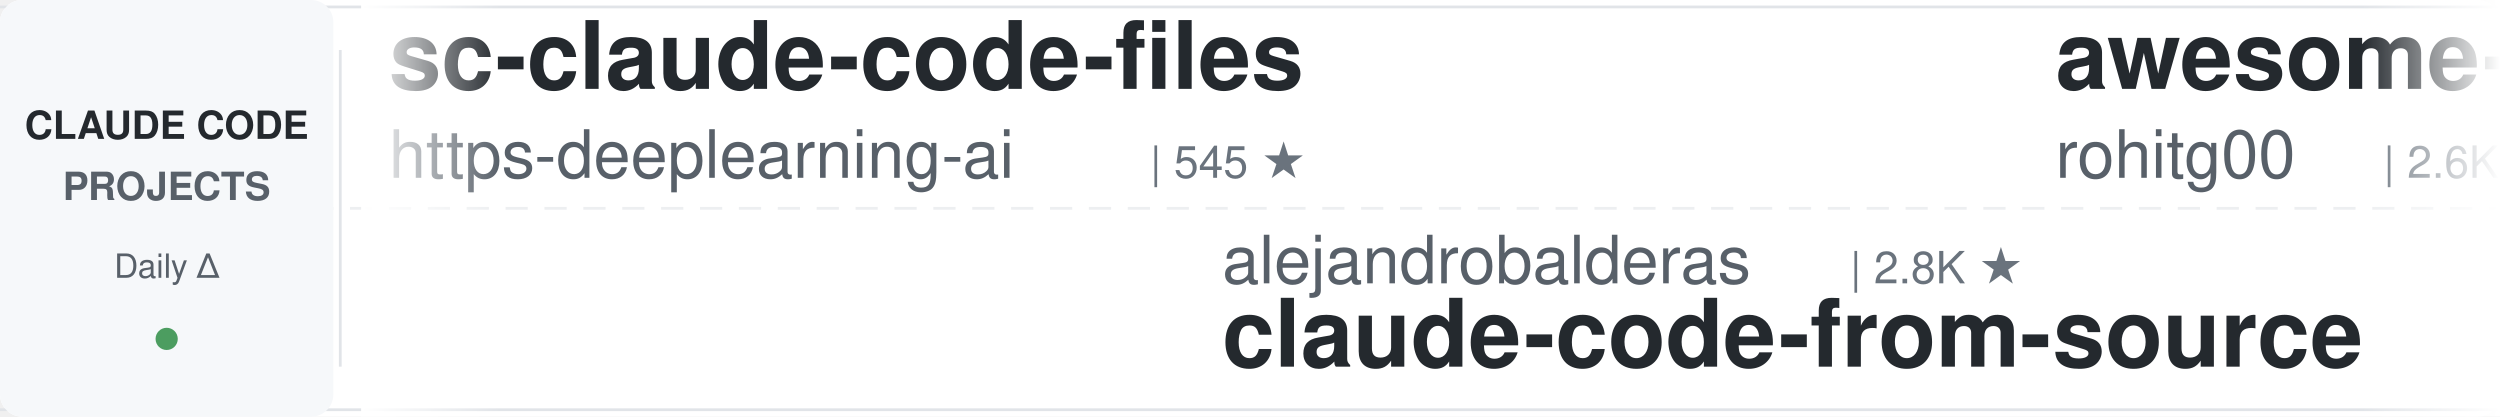
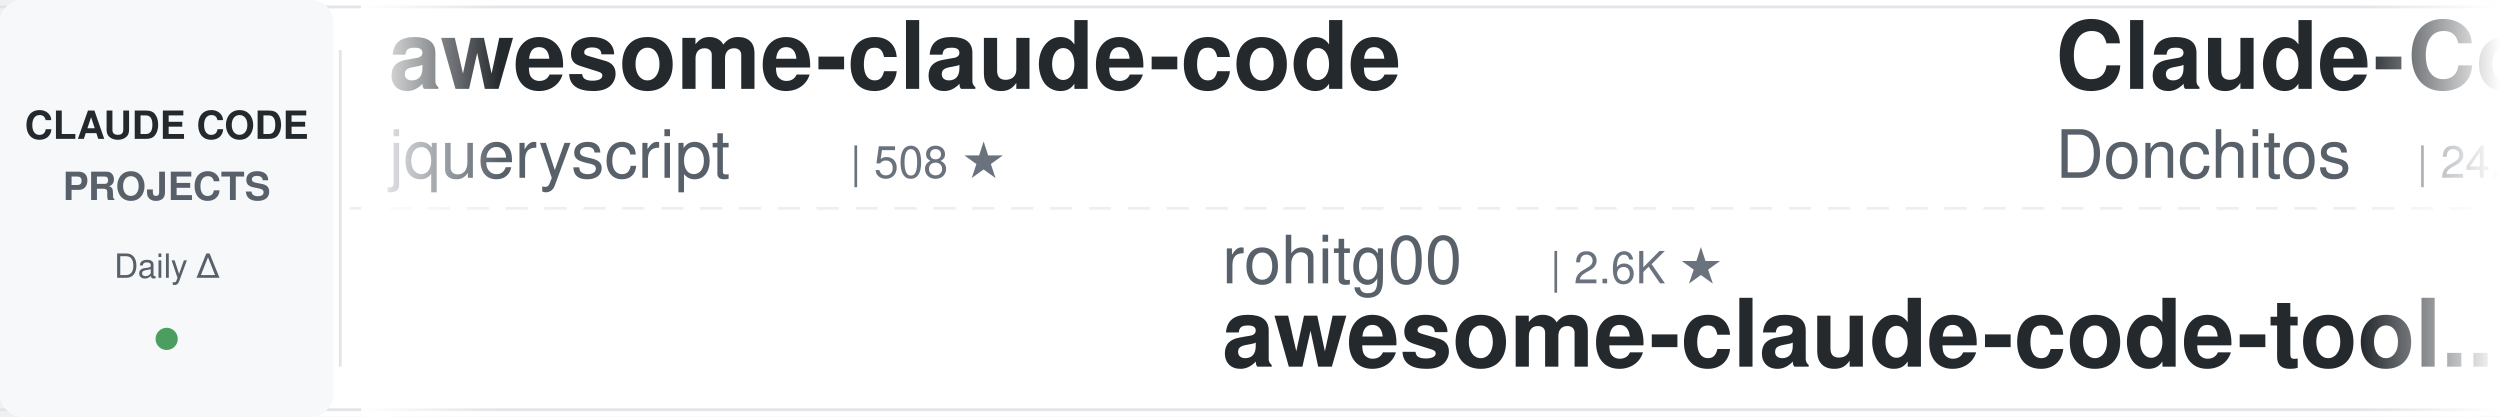
<svg xmlns="http://www.w3.org/2000/svg" width="900" height="150">
  <defs>
    <linearGradient id="leftFade" x1="0%" y1="0%" x2="100%" y2="0%">
      <stop offset="0%" style="stop-color:#ffffff;stop-opacity:1" />
      <stop offset="100%" style="stop-color:#ffffff;stop-opacity:0" />
    </linearGradient>
    <linearGradient id="rightFade" x1="0%" y1="0%" x2="100%" y2="0%">
      <stop offset="0%" style="stop-color:#ffffff;stop-opacity:0" />
      <stop offset="100%" style="stop-color:#ffffff;stop-opacity:1" />
    </linearGradient>
  </defs>
  <rect width="900" height="150" fill="#ffffff" rx="8" />
  <rect x="0" y="2" width="900" height="1" fill="#e1e4e8" />
  <rect x="0" y="147" width="900" height="1" fill="#e1e4e8" />
  <line x1="0" y1="75" x2="900" y2="75" stroke="#e1e4e8" stroke-width="1" stroke-dasharray="8 6" opacity="0.6" />
  <rect x="0" y="0" width="120" height="150" fill="#f6f8fa" rx="8" />
  <text x="60" y="50" font-family="-apple-system, BlinkMacSystemFont, 'Segoe UI', Helvetica, Arial, sans-serif" font-size="14" font-weight="600" fill="#24292e" text-anchor="middle">CLAUDE CODE</text>
  <text x="60" y="72" font-family="-apple-system, BlinkMacSystemFont, 'Segoe UI', Helvetica, Arial, sans-serif" font-size="14" font-weight="600" fill="#586069" text-anchor="middle">PROJECTS</text>
  <text x="60" y="100" font-family="-apple-system, BlinkMacSystemFont, 'Segoe UI', Helvetica, Arial, sans-serif" font-size="12" font-weight="500" fill="#586069" text-anchor="middle">Daily Δ</text>
  <circle cx="60" cy="122" r="4" fill="#22863a" opacity="0.8" />
  <rect x="122" y="18" width="1" height="114" fill="#e1e4e8" />
  <clipPath id="tickerClip">
    <rect x="130" y="0" width="770" height="150" />
  </clipPath>
  <g clip-path="url(#tickerClip)">
    <g id="tickerItems">
      <animateTransform attributeName="transform" attributeType="XML" type="translate" from="0 0" to="-3000 0" dur="54s" repeatCount="indefinite" />
      <g transform="translate(0, 0)">
-         <text x="140" y="32" font-family="-apple-system, BlinkMacSystemFont, 'Segoe UI', Helvetica, Arial, sans-serif" font-size="34" font-weight="600" fill="#24292e">sc-claude-code-files</text>
-         <text x="140" y="64" font-family="-apple-system, BlinkMacSystemFont, 'Segoe UI', Helvetica, Arial, sans-serif" font-size="24" font-weight="400" fill="#586069">https-deeplearning-ai</text>
-         <text x="414" y="64" font-family="-apple-system, BlinkMacSystemFont, 'Segoe UI', Helvetica, Arial, sans-serif" font-size="16" font-weight="500" fill="#6a737d">| 545 ★</text>
+         <text x="140" y="32" font-family="-apple-system, BlinkMacSystemFont, 'Segoe UI', Helvetica, Arial, sans-serif" font-size="34" font-weight="600" fill="#24292e">awesome-claude-code</text>
+         <text x="140" y="64" font-family="-apple-system, BlinkMacSystemFont, 'Segoe UI', Helvetica, Arial, sans-serif" font-size="24" font-weight="400" fill="#586069">jqueryscript</text>
+         <text x="306" y="64" font-family="-apple-system, BlinkMacSystemFont, 'Segoe UI', Helvetica, Arial, sans-serif" font-size="16" font-weight="500" fill="#6a737d">| 508 ★</text>
      </g>
      <g transform="translate(300, 0)">
+         <text x="140" y="102" font-family="-apple-system, BlinkMacSystemFont, 'Segoe UI', Helvetica, Arial, sans-serif" font-size="24" font-weight="400" fill="#586069">rohitg00</text>
+         <text x="258" y="102" font-family="-apple-system, BlinkMacSystemFont, 'Segoe UI', Helvetica, Arial, sans-serif" font-size="16" font-weight="500" fill="#6a737d">| 2.6K ★</text>
+         <text x="140" y="132" font-family="-apple-system, BlinkMacSystemFont, 'Segoe UI', Helvetica, Arial, sans-serif" font-size="34" font-weight="600" fill="#24292e">awesome-claude-code-tool...</text>
+       </g>
+       <g transform="translate(600, 0)">
+         <text x="140" y="32" font-family="-apple-system, BlinkMacSystemFont, 'Segoe UI', Helvetica, Arial, sans-serif" font-size="34" font-weight="600" fill="#24292e">Claude-Code-Game-Studios</text>
+         <text x="140" y="64" font-family="-apple-system, BlinkMacSystemFont, 'Segoe UI', Helvetica, Arial, sans-serif" font-size="24" font-weight="400" fill="#586069">Donchitos</text>
+         <text x="270" y="64" font-family="-apple-system, BlinkMacSystemFont, 'Segoe UI', Helvetica, Arial, sans-serif" font-size="16" font-weight="500" fill="#6a737d">| 24.8K ★</text>
+       </g>
+       <g transform="translate(900, 0)">
+         <text x="140" y="102" font-family="-apple-system, BlinkMacSystemFont, 'Segoe UI', Helvetica, Arial, sans-serif" font-size="24" font-weight="400" fill="#586069">Chachamaru127</text>
+         <text x="318" y="102" font-family="-apple-system, BlinkMacSystemFont, 'Segoe UI', Helvetica, Arial, sans-serif" font-size="16" font-weight="500" fill="#6a737d">| 3.1K ★</text>
+         <text x="140" y="132" font-family="-apple-system, BlinkMacSystemFont, 'Segoe UI', Helvetica, Arial, sans-serif" font-size="34" font-weight="600" fill="#24292e">claude-code-harness</text>
+       </g>
+       <g transform="translate(1200, 0)">
+         <text x="140" y="32" font-family="-apple-system, BlinkMacSystemFont, 'Segoe UI', Helvetica, Arial, sans-serif" font-size="34" font-weight="600" fill="#24292e">claude-code-base-action</text>
+         <text x="140" y="64" font-family="-apple-system, BlinkMacSystemFont, 'Segoe UI', Helvetica, Arial, sans-serif" font-size="24" font-weight="400" fill="#586069">anthropics</text>
+         <text x="282" y="64" font-family="-apple-system, BlinkMacSystemFont, 'Segoe UI', Helvetica, Arial, sans-serif" font-size="16" font-weight="500" fill="#6a737d">| 970 ★</text>
+       </g>
+       <g transform="translate(1500, 0)">
        <text x="140" y="102" font-family="-apple-system, BlinkMacSystemFont, 'Segoe UI', Helvetica, Arial, sans-serif" font-size="24" font-weight="400" fill="#586069">alejandrobalderas</text>
        <text x="366" y="102" font-family="-apple-system, BlinkMacSystemFont, 'Segoe UI', Helvetica, Arial, sans-serif" font-size="16" font-weight="500" fill="#6a737d">| 2.8K ★</text>
        <text x="140" y="132" font-family="-apple-system, BlinkMacSystemFont, 'Segoe UI', Helvetica, Arial, sans-serif" font-size="34" font-weight="600" fill="#24292e">claude-code-from-source</text>
      </g>
-       <g transform="translate(600, 0)">
-         <text x="140" y="32" font-family="-apple-system, BlinkMacSystemFont, 'Segoe UI', Helvetica, Arial, sans-serif" font-size="34" font-weight="600" fill="#24292e">awesome-claude-code-tool...</text>
-         <text x="140" y="64" font-family="-apple-system, BlinkMacSystemFont, 'Segoe UI', Helvetica, Arial, sans-serif" font-size="24" font-weight="400" fill="#586069">rohitg00</text>
-         <text x="258" y="64" font-family="-apple-system, BlinkMacSystemFont, 'Segoe UI', Helvetica, Arial, sans-serif" font-size="16" font-weight="500" fill="#6a737d">| 2.6K ★</text>
-       </g>
-       <g transform="translate(900, 0)">
-         <text x="140" y="102" font-family="-apple-system, BlinkMacSystemFont, 'Segoe UI', Helvetica, Arial, sans-serif" font-size="24" font-weight="400" fill="#586069">kodu-ai</text>
-         <text x="246" y="102" font-family="-apple-system, BlinkMacSystemFont, 'Segoe UI', Helvetica, Arial, sans-serif" font-size="16" font-weight="500" fill="#6a737d">| 5.2K ★</text>
-         <text x="140" y="132" font-family="-apple-system, BlinkMacSystemFont, 'Segoe UI', Helvetica, Arial, sans-serif" font-size="34" font-weight="600" fill="#24292e">claude-coder</text>
-       </g>
-       <g transform="translate(1200, 0)">
-         <text x="140" y="32" font-family="-apple-system, BlinkMacSystemFont, 'Segoe UI', Helvetica, Arial, sans-serif" font-size="34" font-weight="600" fill="#24292e">claude-code-hooks-master...</text>
-         <text x="140" y="64" font-family="-apple-system, BlinkMacSystemFont, 'Segoe UI', Helvetica, Arial, sans-serif" font-size="24" font-weight="400" fill="#586069">disler</text>
-         <text x="234" y="64" font-family="-apple-system, BlinkMacSystemFont, 'Segoe UI', Helvetica, Arial, sans-serif" font-size="16" font-weight="500" fill="#6a737d">| 3.9K ★</text>
-       </g>
-       <g transform="translate(1500, 0)">
-         <text x="140" y="102" font-family="-apple-system, BlinkMacSystemFont, 'Segoe UI', Helvetica, Arial, sans-serif" font-size="24" font-weight="400" fill="#586069">Alishahryar1</text>
-         <text x="306" y="102" font-family="-apple-system, BlinkMacSystemFont, 'Segoe UI', Helvetica, Arial, sans-serif" font-size="16" font-weight="500" fill="#6a737d">| 52.9K ★</text>
-         <text x="140" y="132" font-family="-apple-system, BlinkMacSystemFont, 'Segoe UI', Helvetica, Arial, sans-serif" font-size="34" font-weight="600" fill="#24292e">free-claude-code</text>
-       </g>
      <g transform="translate(1800, 0)">
-         <text x="140" y="32" font-family="-apple-system, BlinkMacSystemFont, 'Segoe UI', Helvetica, Arial, sans-serif" font-size="34" font-weight="600" fill="#24292e">claude-code-best-practic...</text>
-         <text x="140" y="64" font-family="-apple-system, BlinkMacSystemFont, 'Segoe UI', Helvetica, Arial, sans-serif" font-size="24" font-weight="400" fill="#586069">shanraisshan</text>
-         <text x="306" y="64" font-family="-apple-system, BlinkMacSystemFont, 'Segoe UI', Helvetica, Arial, sans-serif" font-size="16" font-weight="500" fill="#6a737d">| 65.6K ★</text>
+         <text x="140" y="32" font-family="-apple-system, BlinkMacSystemFont, 'Segoe UI', Helvetica, Arial, sans-serif" font-size="34" font-weight="600" fill="#24292e">claude-code-guide</text>
+         <text x="140" y="64" font-family="-apple-system, BlinkMacSystemFont, 'Segoe UI', Helvetica, Arial, sans-serif" font-size="24" font-weight="400" fill="#586069">Cranot</text>
+         <text x="234" y="64" font-family="-apple-system, BlinkMacSystemFont, 'Segoe UI', Helvetica, Arial, sans-serif" font-size="16" font-weight="500" fill="#6a737d">| 2.9K ★</text>
      </g>
      <g transform="translate(2100, 0)">
-         <text x="140" y="102" font-family="-apple-system, BlinkMacSystemFont, 'Segoe UI', Helvetica, Arial, sans-serif" font-size="24" font-weight="400" fill="#586069">shareAI-lab</text>
-         <text x="294" y="102" font-family="-apple-system, BlinkMacSystemFont, 'Segoe UI', Helvetica, Arial, sans-serif" font-size="16" font-weight="500" fill="#6a737d">| 76.0K ★</text>
-         <text x="140" y="132" font-family="-apple-system, BlinkMacSystemFont, 'Segoe UI', Helvetica, Arial, sans-serif" font-size="34" font-weight="600" fill="#24292e">learn-claude-code</text>
+         <text x="140" y="102" font-family="-apple-system, BlinkMacSystemFont, 'Segoe UI', Helvetica, Arial, sans-serif" font-size="24" font-weight="400" fill="#586069">hangsman</text>
+         <text x="258" y="102" font-family="-apple-system, BlinkMacSystemFont, 'Segoe UI', Helvetica, Arial, sans-serif" font-size="16" font-weight="500" fill="#6a737d">| 792 ★</text>
+         <text x="140" y="132" font-family="-apple-system, BlinkMacSystemFont, 'Segoe UI', Helvetica, Arial, sans-serif" font-size="34" font-weight="600" fill="#24292e">claude-code-source</text>
      </g>
      <g transform="translate(2400, 0)">
-         <text x="140" y="32" font-family="-apple-system, BlinkMacSystemFont, 'Segoe UI', Helvetica, Arial, sans-serif" font-size="34" font-weight="600" fill="#24292e">claude-code-engineering</text>
-         <text x="140" y="64" font-family="-apple-system, BlinkMacSystemFont, 'Segoe UI', Helvetica, Arial, sans-serif" font-size="24" font-weight="400" fill="#586069">huangjia2019</text>
-         <text x="306" y="64" font-family="-apple-system, BlinkMacSystemFont, 'Segoe UI', Helvetica, Arial, sans-serif" font-size="16" font-weight="500" fill="#6a737d">| 1.1K ★</text>
+         <text x="140" y="32" font-family="-apple-system, BlinkMacSystemFont, 'Segoe UI', Helvetica, Arial, sans-serif" font-size="34" font-weight="600" fill="#24292e">pi-vs-claude-code</text>
+         <text x="140" y="64" font-family="-apple-system, BlinkMacSystemFont, 'Segoe UI', Helvetica, Arial, sans-serif" font-size="24" font-weight="400" fill="#586069">disler</text>
+         <text x="234" y="64" font-family="-apple-system, BlinkMacSystemFont, 'Segoe UI', Helvetica, Arial, sans-serif" font-size="16" font-weight="500" fill="#6a737d">| 1.7K ★</text>
      </g>
      <g transform="translate(2700, 0)">
-         <text x="140" y="102" font-family="-apple-system, BlinkMacSystemFont, 'Segoe UI', Helvetica, Arial, sans-serif" font-size="24" font-weight="400" fill="#586069">musistudio</text>
-         <text x="282" y="102" font-family="-apple-system, BlinkMacSystemFont, 'Segoe UI', Helvetica, Arial, sans-serif" font-size="16" font-weight="500" fill="#6a737d">| 37.0K ★</text>
-         <text x="140" y="132" font-family="-apple-system, BlinkMacSystemFont, 'Segoe UI', Helvetica, Arial, sans-serif" font-size="34" font-weight="600" fill="#24292e">claude-code-router</text>
+         <text x="140" y="102" font-family="-apple-system, BlinkMacSystemFont, 'Segoe UI', Helvetica, Arial, sans-serif" font-size="24" font-weight="400" fill="#586069">WorldFlowAI</text>
+         <text x="294" y="102" font-family="-apple-system, BlinkMacSystemFont, 'Segoe UI', Helvetica, Arial, sans-serif" font-size="16" font-weight="500" fill="#6a737d">| 2.0K ★</text>
+         <text x="140" y="132" font-family="-apple-system, BlinkMacSystemFont, 'Segoe UI', Helvetica, Arial, sans-serif" font-size="34" font-weight="600" fill="#24292e">everything-claude-code</text>
      </g>
      <g transform="translate(3000, 0)">
-         <text x="140" y="32" font-family="-apple-system, BlinkMacSystemFont, 'Segoe UI', Helvetica, Arial, sans-serif" font-size="34" font-weight="600" fill="#24292e">sc-claude-code-files</text>
-         <text x="140" y="64" font-family="-apple-system, BlinkMacSystemFont, 'Segoe UI', Helvetica, Arial, sans-serif" font-size="24" font-weight="400" fill="#586069">https-deeplearning-ai</text>
-         <text x="414" y="64" font-family="-apple-system, BlinkMacSystemFont, 'Segoe UI', Helvetica, Arial, sans-serif" font-size="16" font-weight="500" fill="#6a737d">| 545 ★</text>
+         <text x="140" y="32" font-family="-apple-system, BlinkMacSystemFont, 'Segoe UI', Helvetica, Arial, sans-serif" font-size="34" font-weight="600" fill="#24292e">awesome-claude-code</text>
+         <text x="140" y="64" font-family="-apple-system, BlinkMacSystemFont, 'Segoe UI', Helvetica, Arial, sans-serif" font-size="24" font-weight="400" fill="#586069">jqueryscript</text>
+         <text x="306" y="64" font-family="-apple-system, BlinkMacSystemFont, 'Segoe UI', Helvetica, Arial, sans-serif" font-size="16" font-weight="500" fill="#6a737d">| 508 ★</text>
      </g>
      <g transform="translate(3300, 0)">
-         <text x="140" y="102" font-family="-apple-system, BlinkMacSystemFont, 'Segoe UI', Helvetica, Arial, sans-serif" font-size="24" font-weight="400" fill="#586069">alejandrobalderas</text>
-         <text x="366" y="102" font-family="-apple-system, BlinkMacSystemFont, 'Segoe UI', Helvetica, Arial, sans-serif" font-size="16" font-weight="500" fill="#6a737d">| 2.8K ★</text>
-         <text x="140" y="132" font-family="-apple-system, BlinkMacSystemFont, 'Segoe UI', Helvetica, Arial, sans-serif" font-size="34" font-weight="600" fill="#24292e">claude-code-from-source</text>
+         <text x="140" y="102" font-family="-apple-system, BlinkMacSystemFont, 'Segoe UI', Helvetica, Arial, sans-serif" font-size="24" font-weight="400" fill="#586069">rohitg00</text>
+         <text x="258" y="102" font-family="-apple-system, BlinkMacSystemFont, 'Segoe UI', Helvetica, Arial, sans-serif" font-size="16" font-weight="500" fill="#6a737d">| 2.6K ★</text>
+         <text x="140" y="132" font-family="-apple-system, BlinkMacSystemFont, 'Segoe UI', Helvetica, Arial, sans-serif" font-size="34" font-weight="600" fill="#24292e">awesome-claude-code-tool...</text>
      </g>
      <g transform="translate(3600, 0)">
-         <text x="140" y="32" font-family="-apple-system, BlinkMacSystemFont, 'Segoe UI', Helvetica, Arial, sans-serif" font-size="34" font-weight="600" fill="#24292e">awesome-claude-code-tool...</text>
-         <text x="140" y="64" font-family="-apple-system, BlinkMacSystemFont, 'Segoe UI', Helvetica, Arial, sans-serif" font-size="24" font-weight="400" fill="#586069">rohitg00</text>
-         <text x="258" y="64" font-family="-apple-system, BlinkMacSystemFont, 'Segoe UI', Helvetica, Arial, sans-serif" font-size="16" font-weight="500" fill="#6a737d">| 2.6K ★</text>
+         <text x="140" y="32" font-family="-apple-system, BlinkMacSystemFont, 'Segoe UI', Helvetica, Arial, sans-serif" font-size="34" font-weight="600" fill="#24292e">Claude-Code-Game-Studios</text>
+         <text x="140" y="64" font-family="-apple-system, BlinkMacSystemFont, 'Segoe UI', Helvetica, Arial, sans-serif" font-size="24" font-weight="400" fill="#586069">Donchitos</text>
+         <text x="270" y="64" font-family="-apple-system, BlinkMacSystemFont, 'Segoe UI', Helvetica, Arial, sans-serif" font-size="16" font-weight="500" fill="#6a737d">| 24.8K ★</text>
      </g>
      <g transform="translate(3900, 0)">
-         <text x="140" y="102" font-family="-apple-system, BlinkMacSystemFont, 'Segoe UI', Helvetica, Arial, sans-serif" font-size="24" font-weight="400" fill="#586069">kodu-ai</text>
-         <text x="246" y="102" font-family="-apple-system, BlinkMacSystemFont, 'Segoe UI', Helvetica, Arial, sans-serif" font-size="16" font-weight="500" fill="#6a737d">| 5.2K ★</text>
-         <text x="140" y="132" font-family="-apple-system, BlinkMacSystemFont, 'Segoe UI', Helvetica, Arial, sans-serif" font-size="34" font-weight="600" fill="#24292e">claude-coder</text>
+         <text x="140" y="102" font-family="-apple-system, BlinkMacSystemFont, 'Segoe UI', Helvetica, Arial, sans-serif" font-size="24" font-weight="400" fill="#586069">Chachamaru127</text>
+         <text x="318" y="102" font-family="-apple-system, BlinkMacSystemFont, 'Segoe UI', Helvetica, Arial, sans-serif" font-size="16" font-weight="500" fill="#6a737d">| 3.1K ★</text>
+         <text x="140" y="132" font-family="-apple-system, BlinkMacSystemFont, 'Segoe UI', Helvetica, Arial, sans-serif" font-size="34" font-weight="600" fill="#24292e">claude-code-harness</text>
      </g>
    </g>
  </g>
  <rect x="130" y="0" width="50" height="150" fill="url(#leftFade)" />
  <rect x="850" y="0" width="50" height="150" fill="url(#rightFade)" />
</svg>
